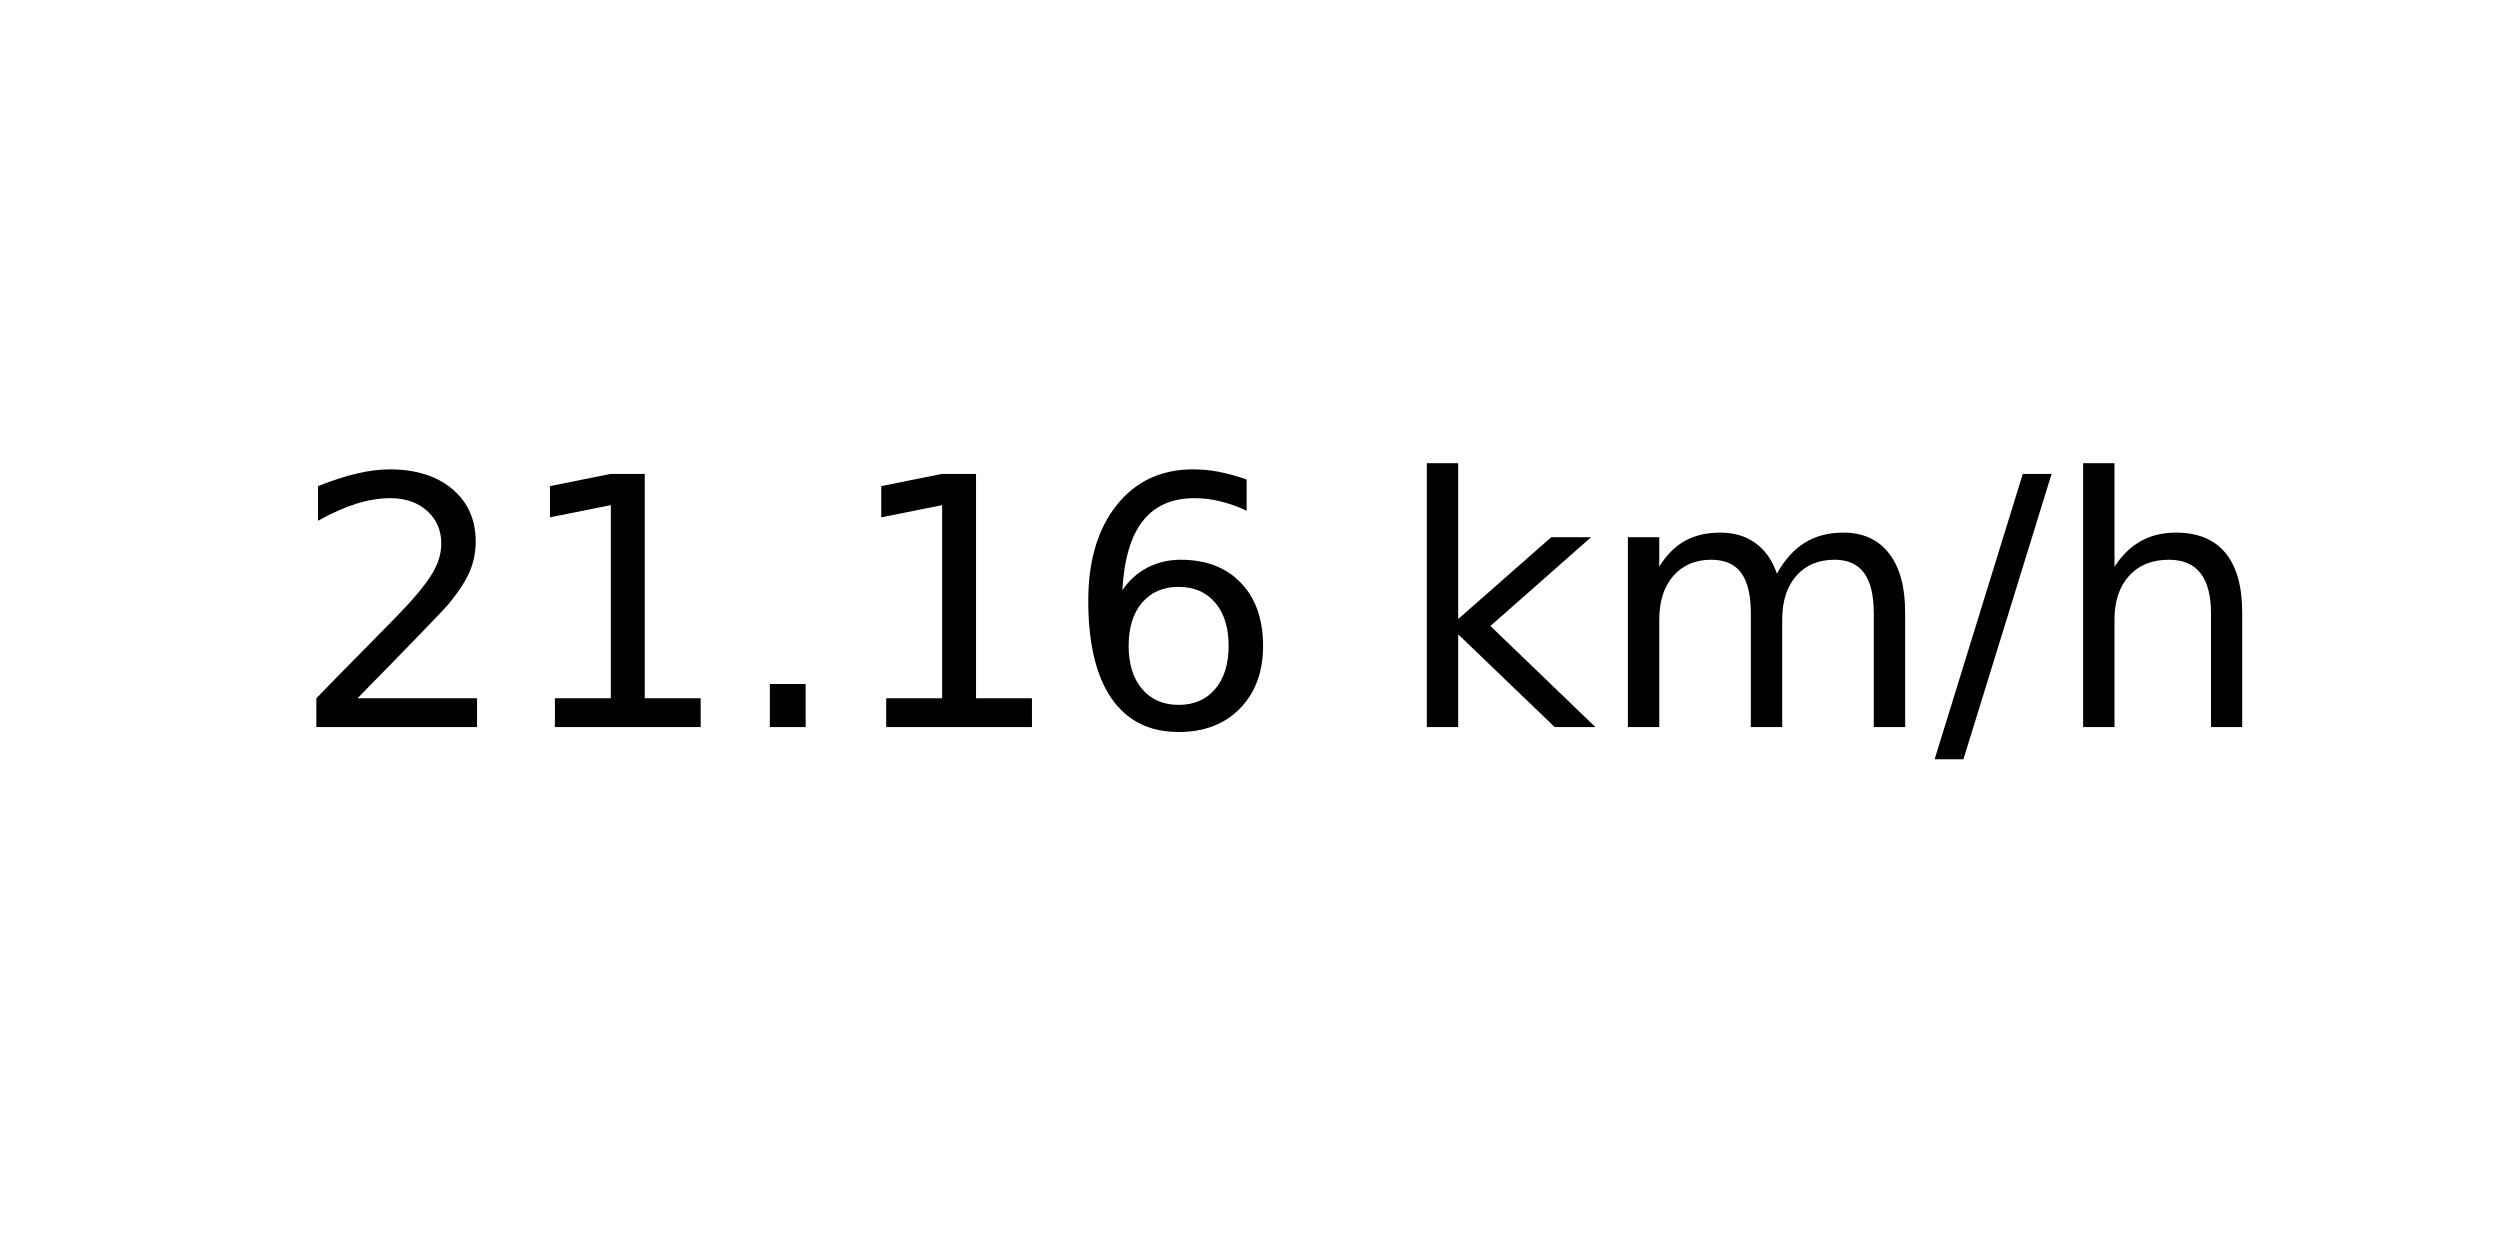
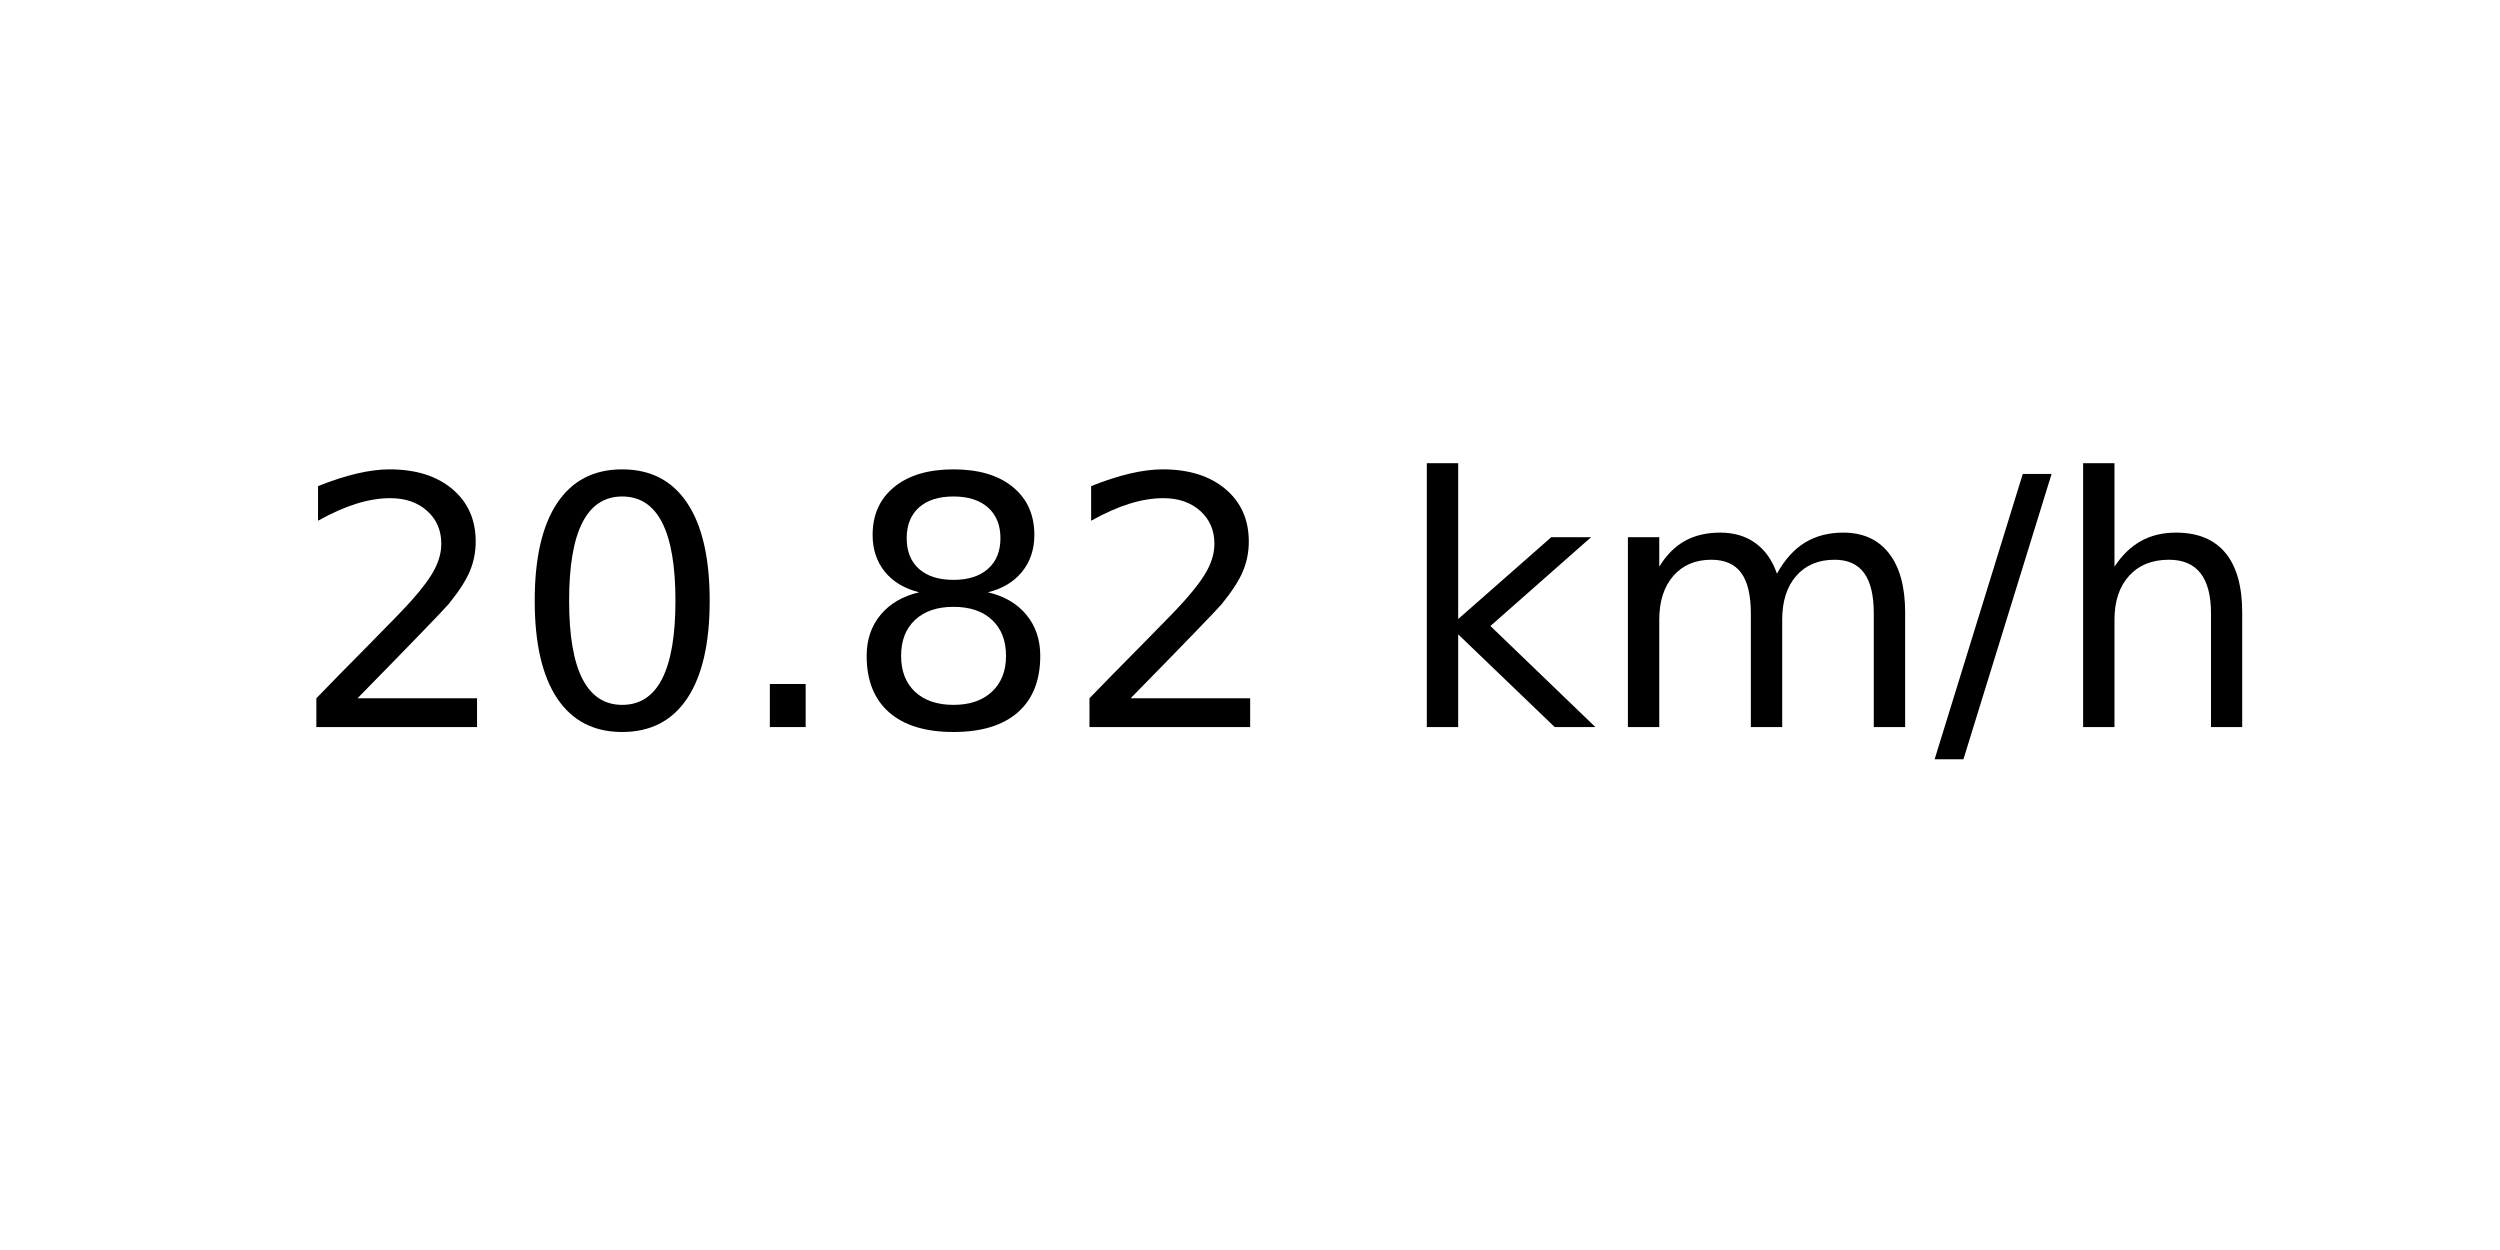
<svg xmlns="http://www.w3.org/2000/svg" xmlns:xlink="http://www.w3.org/1999/xlink" width="72pt" height="36pt" viewBox="0 0 72 36" version="1.1">
  <defs>
    <style type="text/css">*{stroke-linejoin: round; stroke-linecap: butt}</style>
  </defs>
  <g id="figure_1">
    <g id="axes_1">
      <g id="text_1">
        <g transform="translate(8.378125 20.93937) scale(0.1 -0.1)">
          <defs>
            <path id="DejaVuSans-32" d="M 1228 531  L 3431 531  L 3431 0  L 469 0  L 469 531  Q 828 903 1448 1529  Q 2069 2156 2228 2338  Q 2531 2678 2651 2914  Q 2772 3150 2772 3378  Q 2772 3750 2511 3984  Q 2250 4219 1831 4219  Q 1534 4219 1204 4116  Q 875 4013 500 3803  L 500 4441  Q 881 4594 1212 4672  Q 1544 4750 1819 4750  Q 2544 4750 2975 4387  Q 3406 4025 3406 3419  Q 3406 3131 3298 2873  Q 3191 2616 2906 2266  Q 2828 2175 2409 1742  Q 1991 1309 1228 531  z " transform="scale(0.015625)" />
-             <path id="DejaVuSans-31" d="M 794 531  L 1825 531  L 1825 4091  L 703 3866  L 703 4441  L 1819 4666  L 2450 4666  L 2450 531  L 3481 531  L 3481 0  L 794 0  L 794 531  z " transform="scale(0.015625)" />
+             <path id="DejaVuSans-30" d="M 2034 4250  Q 1547 4250 1301 3770  Q 1056 3291 1056 2328  Q 1056 1369 1301 889  Q 1547 409 2034 409  Q 2525 409 2770 889  Q 3016 1369 3016 2328  Q 3016 3291 2770 3770  Q 2525 4250 2034 4250  z M 2034 4750  Q 2819 4750 3233 4129  Q 3647 3509 3647 2328  Q 3647 1150 3233 529  Q 2819 -91 2034 -91  Q 1250 -91 836 529  Q 422 1150 422 2328  Q 422 3509 836 4129  Q 1250 4750 2034 4750  z " transform="scale(0.015625)" />
            <path id="DejaVuSans-2e" d="M 684 794  L 1344 794  L 1344 0  L 684 0  L 684 794  z " transform="scale(0.015625)" />
-             <path id="DejaVuSans-36" d="M 2113 2584  Q 1688 2584 1439 2293  Q 1191 2003 1191 1497  Q 1191 994 1439 701  Q 1688 409 2113 409  Q 2538 409 2786 701  Q 3034 994 3034 1497  Q 3034 2003 2786 2293  Q 2538 2584 2113 2584  z M 3366 4563  L 3366 3988  Q 3128 4100 2886 4159  Q 2644 4219 2406 4219  Q 1781 4219 1451 3797  Q 1122 3375 1075 2522  Q 1259 2794 1537 2939  Q 1816 3084 2150 3084  Q 2853 3084 3261 2657  Q 3669 2231 3669 1497  Q 3669 778 3244 343  Q 2819 -91 2113 -91  Q 1303 -91 875 529  Q 447 1150 447 2328  Q 447 3434 972 4092  Q 1497 4750 2381 4750  Q 2619 4750 2861 4703  Q 3103 4656 3366 4563  z " transform="scale(0.015625)" />
+             <path id="DejaVuSans-38" d="M 2034 2216  Q 1584 2216 1326 1975  Q 1069 1734 1069 1313  Q 1069 891 1326 650  Q 1584 409 2034 409  Q 2484 409 2743 651  Q 3003 894 3003 1313  Q 3003 1734 2745 1975  Q 2488 2216 2034 2216  z M 1403 2484  Q 997 2584 770 2862  Q 544 3141 544 3541  Q 544 4100 942 4425  Q 1341 4750 2034 4750  Q 2731 4750 3128 4425  Q 3525 4100 3525 3541  Q 3525 3141 3298 2862  Q 3072 2584 2669 2484  Q 3125 2378 3379 2068  Q 3634 1759 3634 1313  Q 3634 634 3220 271  Q 2806 -91 2034 -91  Q 1263 -91 848 271  Q 434 634 434 1313  Q 434 1759 690 2068  Q 947 2378 1403 2484  z M 1172 3481  Q 1172 3119 1398 2916  Q 1625 2713 2034 2713  Q 2441 2713 2670 2916  Q 2900 3119 2900 3481  Q 2900 3844 2670 4047  Q 2441 4250 2034 4250  Q 1625 4250 1398 4047  Q 1172 3844 1172 3481  z " transform="scale(0.015625)" />
            <path id="DejaVuSans-20" transform="scale(0.015625)" />
            <path id="DejaVuSans-6b" d="M 581 4863  L 1159 4863  L 1159 1991  L 2875 3500  L 3609 3500  L 1753 1863  L 3688 0  L 2938 0  L 1159 1709  L 1159 0  L 581 0  L 581 4863  z " transform="scale(0.015625)" />
            <path id="DejaVuSans-6d" d="M 3328 2828  Q 3544 3216 3844 3400  Q 4144 3584 4550 3584  Q 5097 3584 5394 3201  Q 5691 2819 5691 2113  L 5691 0  L 5113 0  L 5113 2094  Q 5113 2597 4934 2840  Q 4756 3084 4391 3084  Q 3944 3084 3684 2787  Q 3425 2491 3425 1978  L 3425 0  L 2847 0  L 2847 2094  Q 2847 2600 2669 2842  Q 2491 3084 2119 3084  Q 1678 3084 1418 2786  Q 1159 2488 1159 1978  L 1159 0  L 581 0  L 581 3500  L 1159 3500  L 1159 2956  Q 1356 3278 1631 3431  Q 1906 3584 2284 3584  Q 2666 3584 2933 3390  Q 3200 3197 3328 2828  z " transform="scale(0.015625)" />
            <path id="DejaVuSans-2f" d="M 1625 4666  L 2156 4666  L 531 -594  L 0 -594  L 1625 4666  z " transform="scale(0.015625)" />
            <path id="DejaVuSans-68" d="M 3513 2113  L 3513 0  L 2938 0  L 2938 2094  Q 2938 2591 2744 2837  Q 2550 3084 2163 3084  Q 1697 3084 1428 2787  Q 1159 2491 1159 1978  L 1159 0  L 581 0  L 581 4863  L 1159 4863  L 1159 2956  Q 1366 3272 1645 3428  Q 1925 3584 2291 3584  Q 2894 3584 3203 3211  Q 3513 2838 3513 2113  z " transform="scale(0.015625)" />
          </defs>
          <use xlink:href="#DejaVuSans-32" />
-           <use xlink:href="#DejaVuSans-31" x="63.623" />
+           <use xlink:href="#DejaVuSans-30" x="63.623" />
          <use xlink:href="#DejaVuSans-2e" x="127.246" />
-           <use xlink:href="#DejaVuSans-31" x="159.033" />
-           <use xlink:href="#DejaVuSans-36" x="222.656" />
+           <use xlink:href="#DejaVuSans-38" x="159.033" />
+           <use xlink:href="#DejaVuSans-32" x="222.656" />
          <use xlink:href="#DejaVuSans-20" x="286.279" />
          <use xlink:href="#DejaVuSans-6b" x="318.066" />
          <use xlink:href="#DejaVuSans-6d" x="375.977" />
          <use xlink:href="#DejaVuSans-2f" x="473.389" />
          <use xlink:href="#DejaVuSans-68" x="507.08" />
        </g>
      </g>
    </g>
  </g>
</svg>
